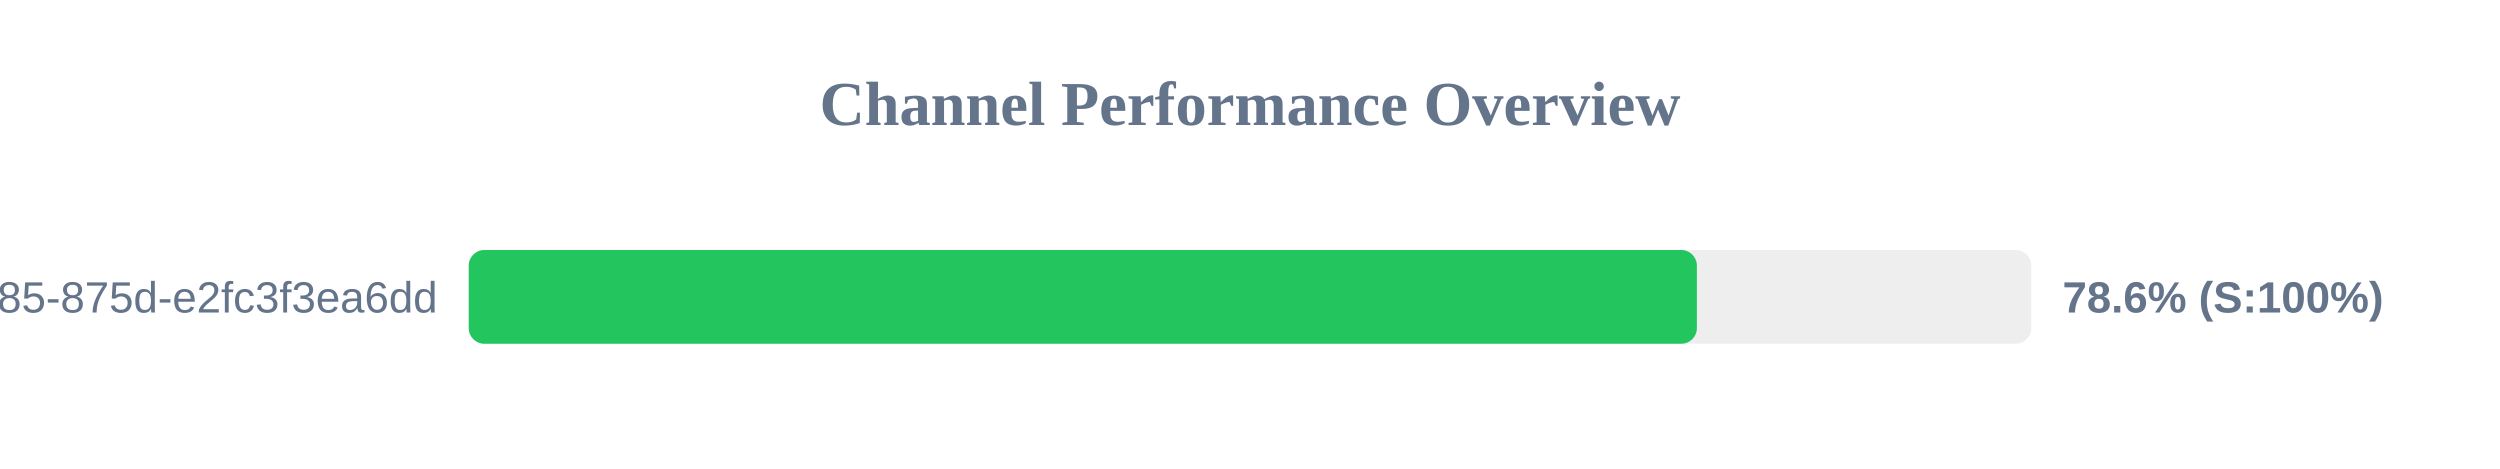
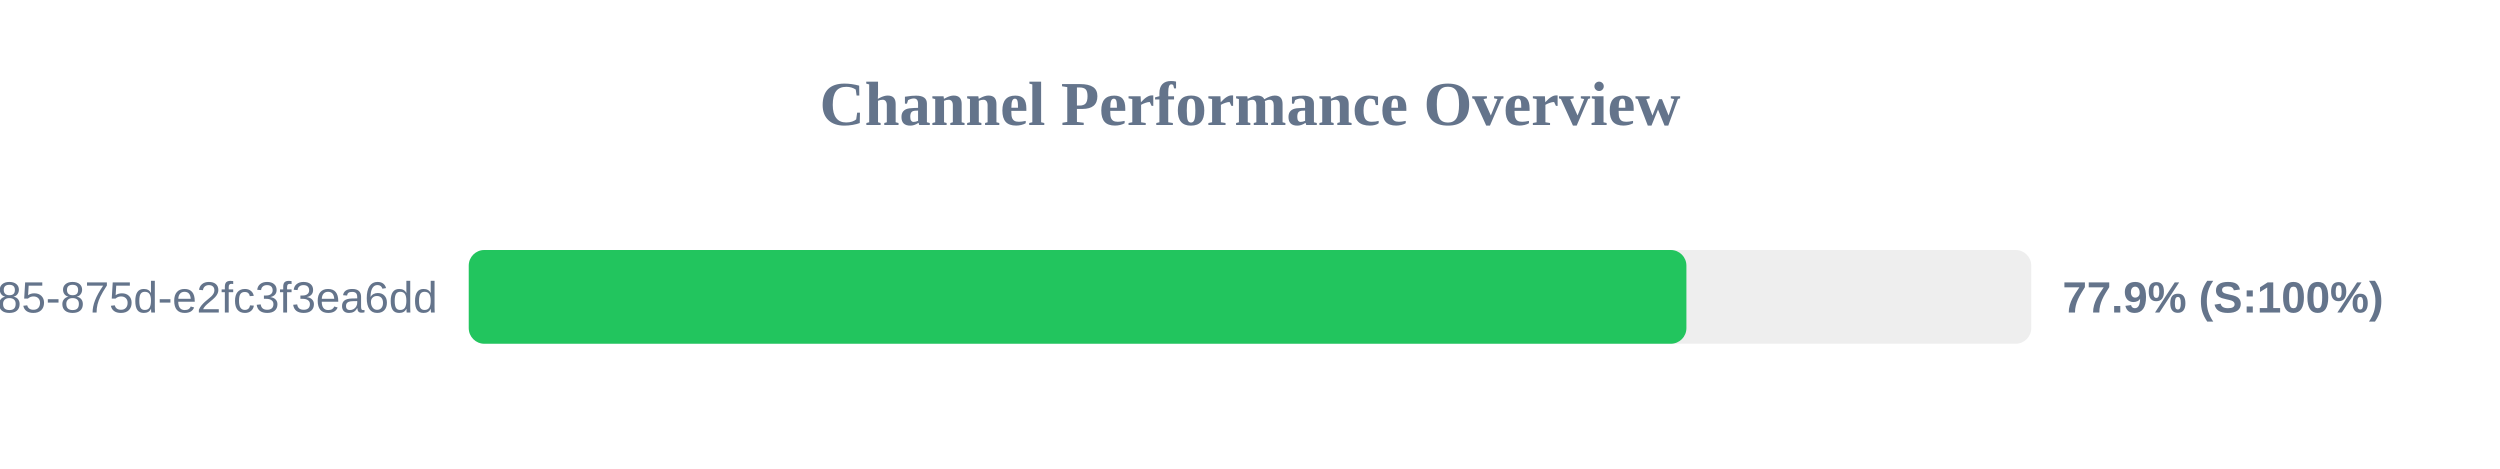
<svg xmlns="http://www.w3.org/2000/svg" width="800" height="150" version="1.1">
  <style>
        .row { font: 14px Arial; fill: #64748b; }
        .score { font: bold 14px Arial; fill: #64748b; }
    </style>
  <text x="400" y="40" text-anchor="middle" font-size="20px" font-weight="bold" fill="#64748b">Channel Performance Overview</text>
  <rect x="150" y="80" width="500" height="30" fill="#eee" rx="5" />
-   <rect x="150" y="80" width="393.0" height="30" fill="#22c55e" rx="5" />
+   <rect x="150" y="80" width="389.65" height="30" fill="#22c55e" rx="5" />
  <text x="140" y="100" text-anchor="end" class="row">?uuid=1045aedf-053c-4585-875d-e2fc3f3ea6dd</text>
-   <text x="660" y="100" text-anchor="start" class="score">78.6% (S:100%)</text>
+   <text x="660" y="100" text-anchor="start" class="score">77.9% (S:100%)</text>
</svg>
